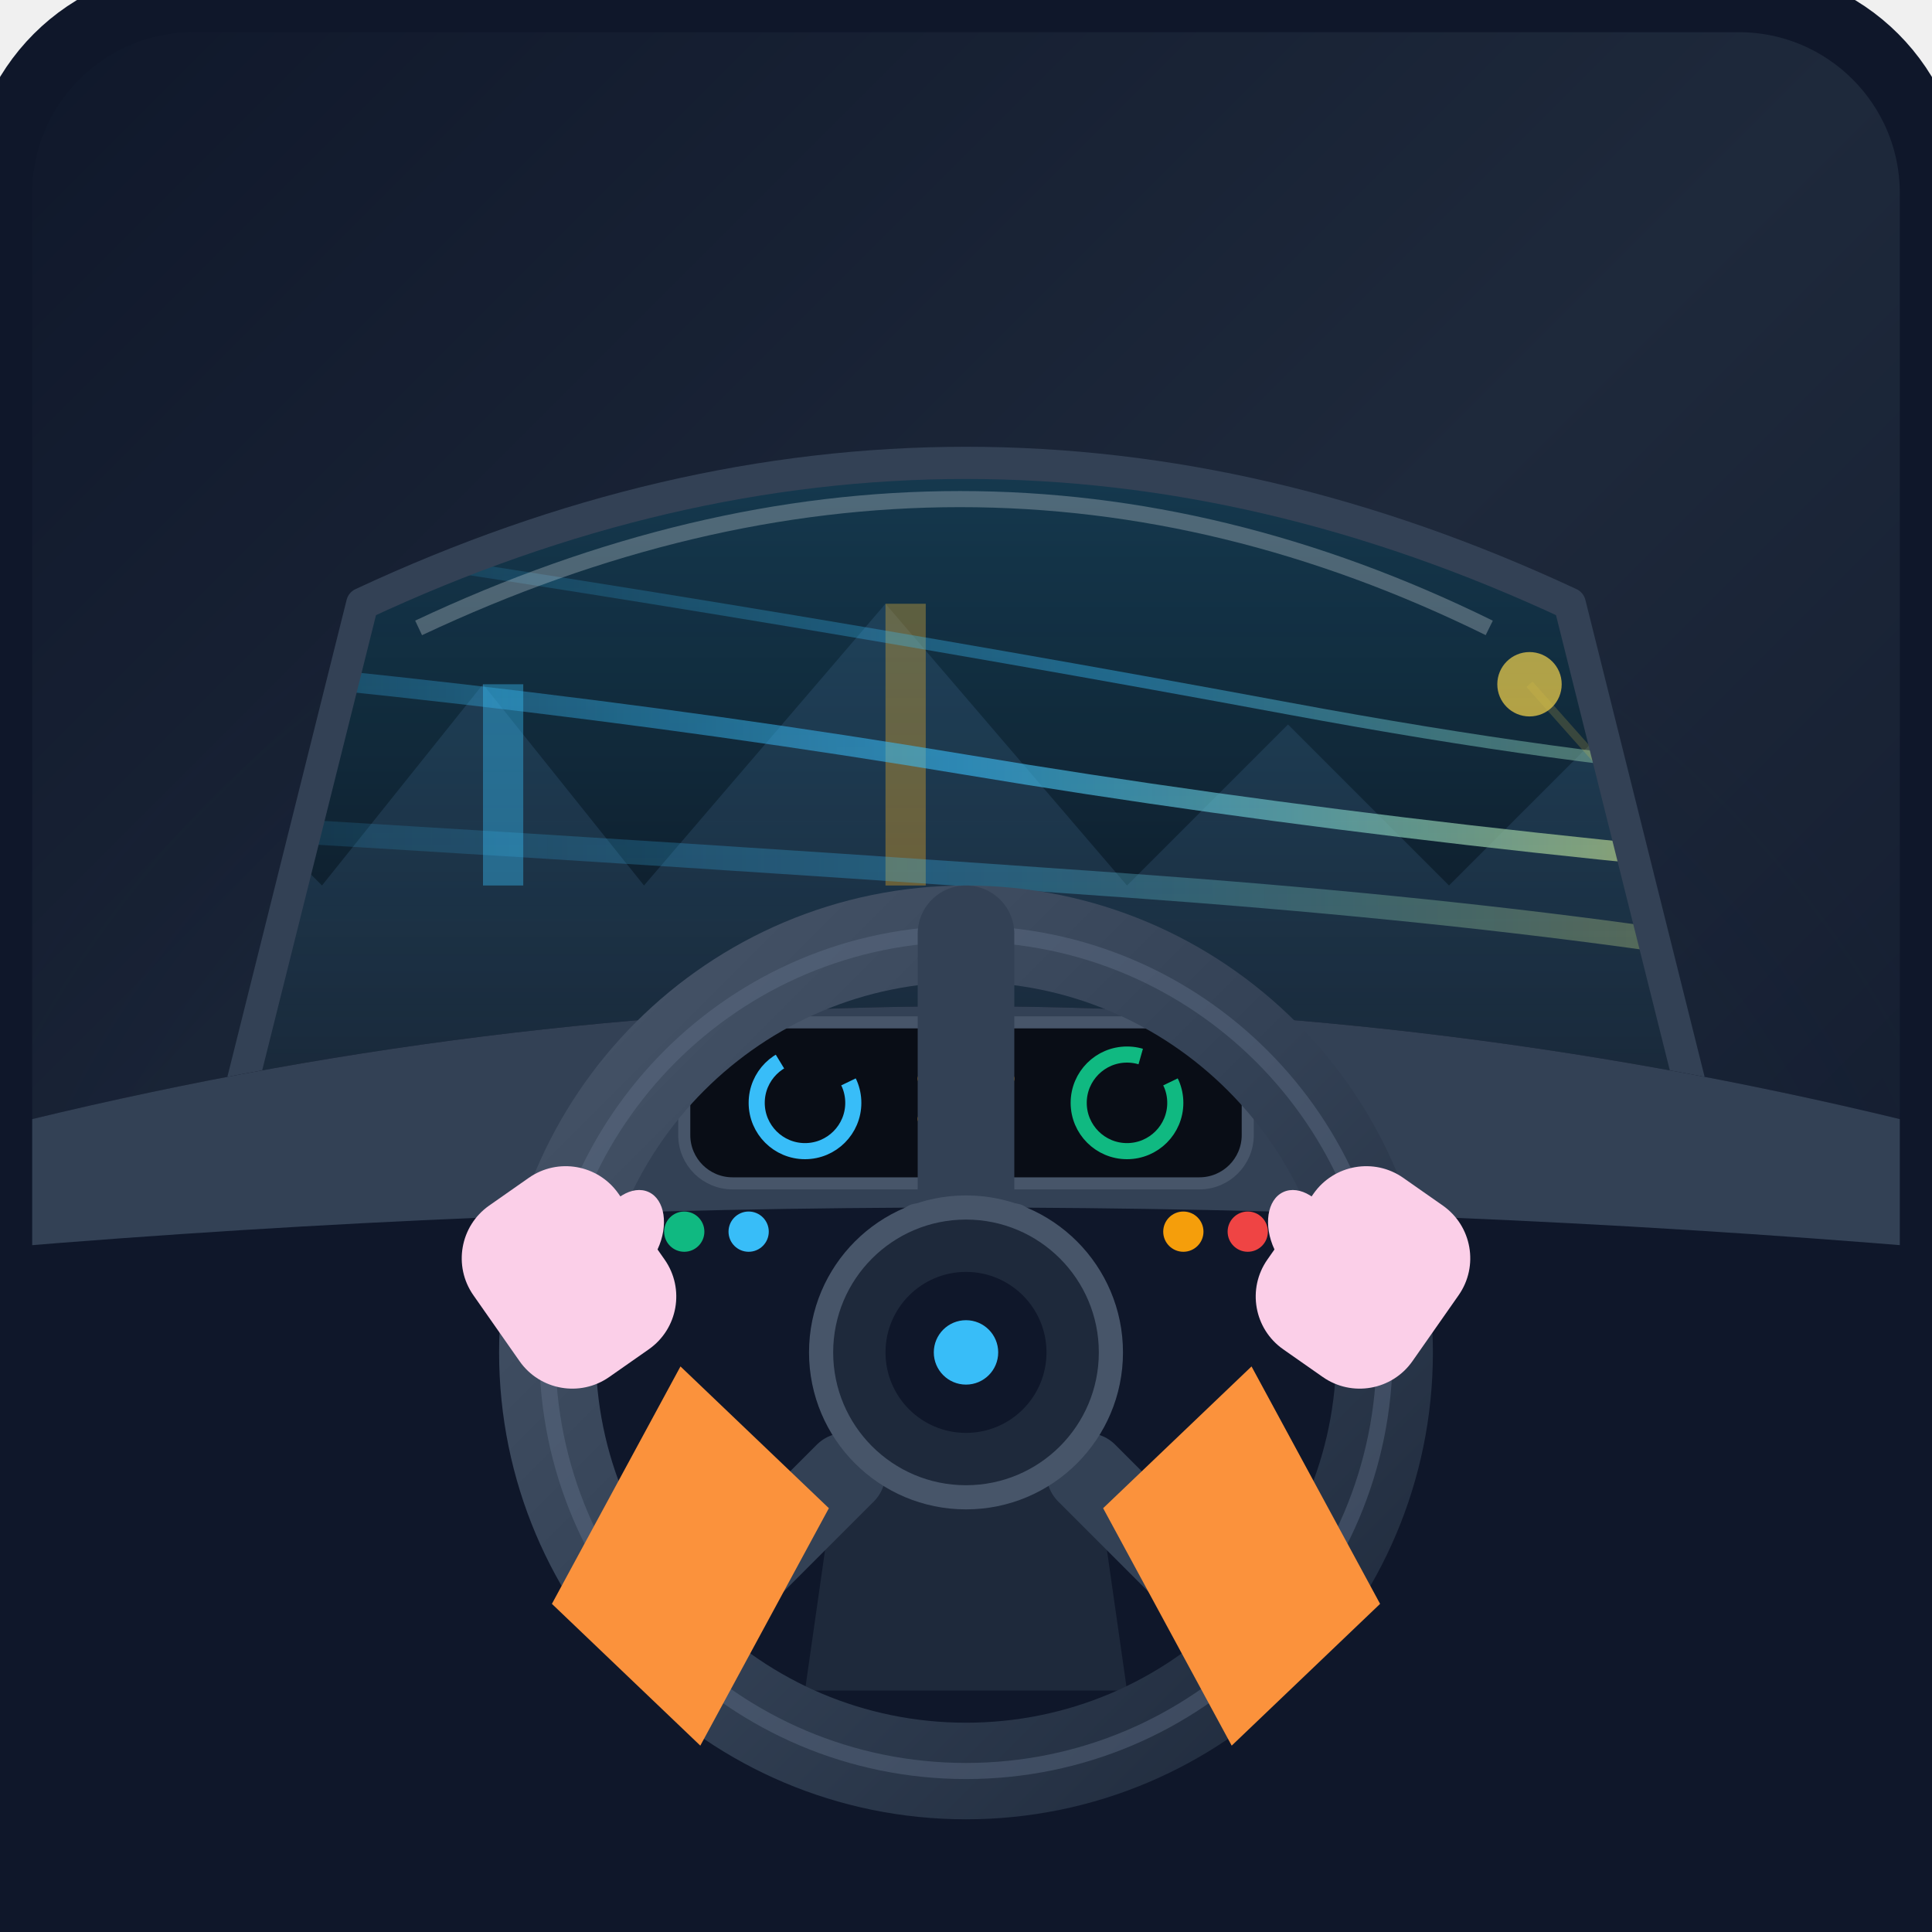
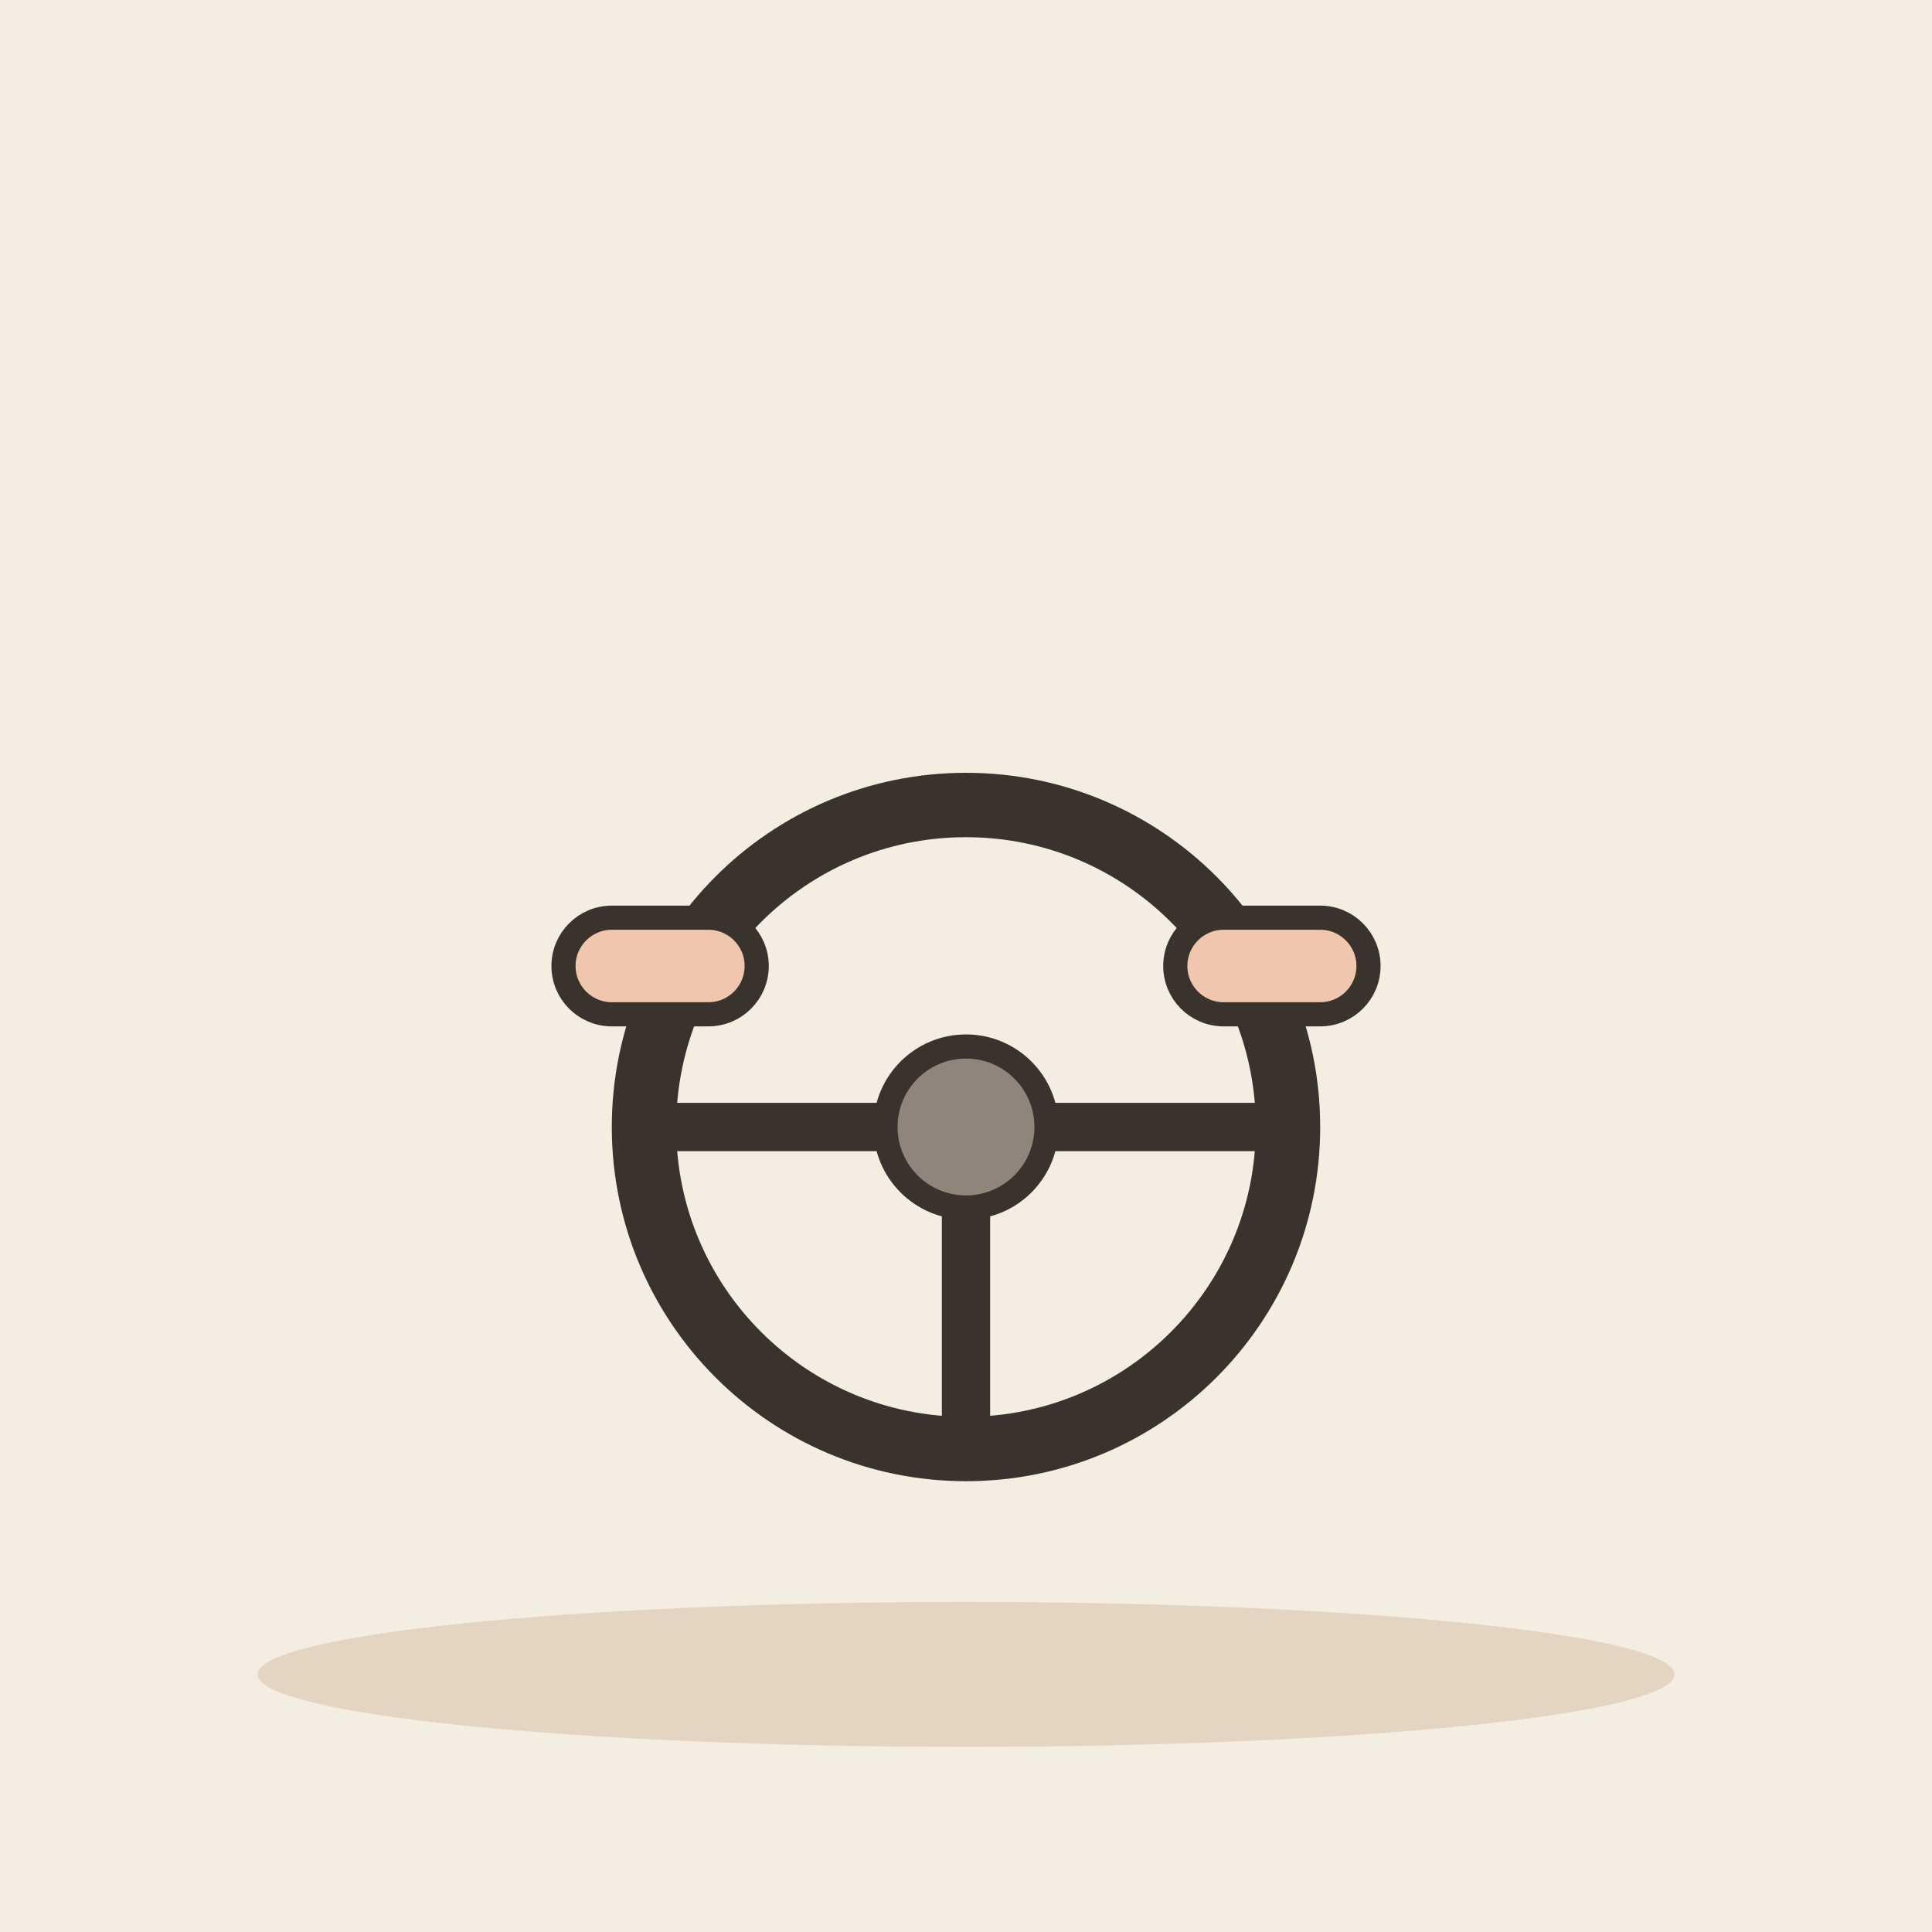
- <svg xmlns="http://www.w3.org/2000/svg" viewBox="0 0 240 240" width="100%" height="100%">
-   <defs>
-     <linearGradient id="bgGrad" x1="0%" y1="0%" x2="100%" y2="100%">
-       <stop offset="0%" stop-color="#0f172a" />
-       <stop offset="50%" stop-color="#1e293b" />
-       <stop offset="100% " stop-color="#0f172a" />
-     </linearGradient>
-     <radialGradient id="dashGlow" cx="50%" cy="80%" r="60%">
-       <stop offset="0%" stop-color="#38bdf8" stop-opacity="0.15" />
-       <stop offset="100%" stop-color="#0f172a" stop-opacity="0" />
-     </radialGradient>
-     <linearGradient id="windshieldGrad" x1="0%" y1="0%" x2="0%" y2="100%">
-       <stop offset="0%" stop-color="#38bdf8" stop-opacity="0.25" />
-       <stop offset="100%" stop-color="#38bdf8" stop-opacity="0.05" />
-     </linearGradient>
-     <linearGradient id="wheelGrad" x1="0%" y1="0%" x2="100%" y2="100%">
-       <stop offset="0%" stop-color="#475569" />
-       <stop offset="50%" stop-color="#334155" />
-       <stop offset="100%" stop-color="#1e293b" />
-     </linearGradient>
-     <linearGradient id="speedStreak" x1="0%" y1="0%" x2="100%" y2="0%">
-       <stop offset="0%" stop-color="#38bdf8" stop-opacity="0" />
-       <stop offset="50%" stop-color="#38bdf8" stop-opacity="0.6" />
-       <stop offset="100%" stop-color="#fbbf24" stop-opacity="0.9" />
-     </linearGradient>
-     <clipPath id="windshieldClip">
-       <path d="M 45,75 Q 120,40 195,75 L 210,135 Q 120,135 30,135 Z" />
-     </clipPath>
-   </defs>
-   <rect width="240" height="240" rx="24" fill="url(#bgGrad)" />
-   <rect width="240" height="240" rx="24" fill="url(#dashGlow)" />
-   <g clip-path="url(#windshieldClip)">
-     <rect x="0" y="0" width="240" height="140" fill="#090d16" />
-     <path d="M 0,110 L 15,95 L 25,95 L 40,110 L 60,85 L 80,110 L 110,75 L 140,110 L 160,90 L 180,110 L 210,80 L 240,110 L 240,140 L 0,140 Z" fill="#1e293b" opacity="0.7" />
-     <polygon points="110,75 115,75 115,110 110,110" fill="#f59e0b" opacity="0.4" />
-     <polygon points="60,85 65,85 65,110 60,110" fill="#38bdf8" opacity="0.4" />
-     <path d="M -10,80 Q 60,85 120,95 T 250,110" stroke="url(#speedStreak)" stroke-width="2.5" fill="none" stroke-linecap="round" />
-     <path d="M 20,65 Q 90,75 160,88 T 260,95" stroke="url(#speedStreak)" stroke-width="1.5" fill="none" stroke-linecap="round" opacity="0.7" />
-     <path d="M -20,100 Q 70,105 140,110 T 250,125" stroke="url(#speedStreak)" stroke-width="3" fill="none" stroke-linecap="round" opacity="0.5" />
-     <circle cx="190" cy="85" r="4" fill="#fbbf24" opacity="0.8" />
-     <path d="M 190,85 L 230,130" stroke="#fbbf24" stroke-width="1" opacity="0.2" />
+ <svg xmlns="http://www.w3.org/2000/svg" viewBox="0 0 240 240" data-style="editorial">
+   <rect width="240" height="240" fill="#F4EDE2" />
+   <ellipse cx="120" cy="208" rx="88" ry="9" fill="#E3D5C1" />
+   <g transform="translate(120 140)">
+     <circle cx="0" cy="0" r="40" fill="none" stroke="#3A332D" stroke-linecap="round" stroke-linejoin="round" stroke-width="8" />
+     <path d="M-36 0L36 0" stroke="#3A332D" stroke-width="6" stroke-linecap="round" fill="none" />
+     <path d="M0 0L0 36" stroke="#3A332D" stroke-width="6" stroke-linecap="round" fill="none" />
+     <circle cx="0" cy="0" r="10" fill="#8F857A" stroke="#3A332D" stroke-width="3" stroke-linecap="round" stroke-linejoin="round" />
  </g>
-   <path d="M 45,75 Q 120,40 195,75 L 210,135 Q 120,135 30,135 Z" fill="url(#windshieldGrad)" stroke="#334155" stroke-width="4" stroke-linejoin="round" />
-   <path d="M 52,78 Q 120,46 185,78" stroke="#ffffff" stroke-width="2" fill="none" opacity="0.25" />
-   <path d="M 0,140 Q 60,125 120,125 Q 180,125 240,140 L 240,240 L 0,240 Z" fill="#0f172a" />
-   <path d="M 0,140 Q 60,125 120,125 Q 180,125 240,140 L 240,155 Q 120,145 0,155 Z" fill="#334155" />
-   <g transform="translate(120, 137)">
-     <rect x="-35" y="-10" width="70" height="20" rx="6" fill="#090d16" stroke="#475569" stroke-width="1.5" />
-     <circle cx="-20" cy="0" r="6" fill="none" stroke="#38bdf8" stroke-width="2" stroke-dasharray="25 10" />
-     <circle cx="20" cy="0" r="6" fill="none" stroke="#10b981" stroke-width="2" stroke-dasharray="30 5" />
-     <line x1="-5" y1="-3" x2="5" y2="-3" stroke="#f59e0b" stroke-width="2" stroke-linecap="round" />
-     <line x1="-5" y1="2" x2="3" y2="2" stroke="#f59e0b" stroke-width="2" stroke-linecap="round" />
+   <g transform="translate(80 120)">
+     <rect x="-10" y="-6" width="24" height="12" rx="6" fill="#F0C7AE" stroke="#3A332D" stroke-width="3" stroke-linecap="round" stroke-linejoin="round" />
  </g>
-   <rect x="112" y="150" width="16" height="6" rx="2" fill="#1e293b" stroke="#475569" stroke-width="1" />
-   <line x1="114" y1="153" x2="126" y2="153" stroke="#334155" stroke-width="1" />
-   <path d="M 105,175 L 135,175 L 140,210 L 100,210 Z" fill="#1e293b" />
-   <g transform="translate(120, 168)">
-     <circle cx="0" cy="0" r="52" fill="none" stroke="url(#wheelGrad)" stroke-width="12" />
-     <circle cx="0" cy="0" r="52" fill="none" stroke="#64748b" stroke-width="2" opacity="0.4" />
-     <path d="M -36,36 L -15,15" stroke="#334155" stroke-width="10" stroke-linecap="round" />
-     <path d="M 36,36 L 15,15" stroke="#334155" stroke-width="10" stroke-linecap="round" />
-     <path d="M 0,-52 L 0,-20" stroke="#334155" stroke-width="12" stroke-linecap="round" />
-     <circle cx="0" cy="0" r="18" fill="#1e293b" stroke="#475569" stroke-width="3" />
-     <circle cx="0" cy="0" r="10" fill="#0f172a" />
-     <circle cx="0" cy="0" r="4" fill="#38bdf8" />
+   <g transform="translate(160 120)">
+     <rect x="-14" y="-6" width="24" height="12" rx="6" fill="#F0C7AE" stroke="#3A332D" stroke-width="3" stroke-linecap="round" stroke-linejoin="round" />
  </g>
-   <g transform="translate(62, 155) rotate(-35)">
-     <path d="M -20,40 L 10,25 L 15,50 L -15,65 Z" fill="#fb923c" />
-     <rect x="-6" y="-5" width="22" height="26" rx="8" fill="#fbcfe8" />
-     <ellipse cx="14" cy="8" rx="6" ry="4" fill="#fbcfe8" transform="rotate(-30 14 8)" />
-   </g>
-   <g transform="translate(178, 155) rotate(35)">
-     <path d="M 20,40 L -10,25 L -15,50 L 15,65 Z" fill="#fb923c" />
-     <rect x="-16" y="-5" width="22" height="26" rx="8" fill="#fbcfe8" />
-     <ellipse cx="-14" cy="8" rx="6" ry="4" fill="#fbcfe8" transform="rotate(30 -14 8)" />
-   </g>
-   <circle cx="85" cy="153" r="2.5" fill="#10b981" />
-   <circle cx="93" cy="153" r="2.5" fill="#38bdf8" />
-   <circle cx="147" cy="153" r="2.5" fill="#f59e0b" />
-   <circle cx="155" cy="153" r="2.5" fill="#ef4444" />
-   <rect x="0" y="0" width="240" height="240" rx="24" fill="none" stroke="#0f172a" stroke-width="8" pointer-events="none" />
</svg>
